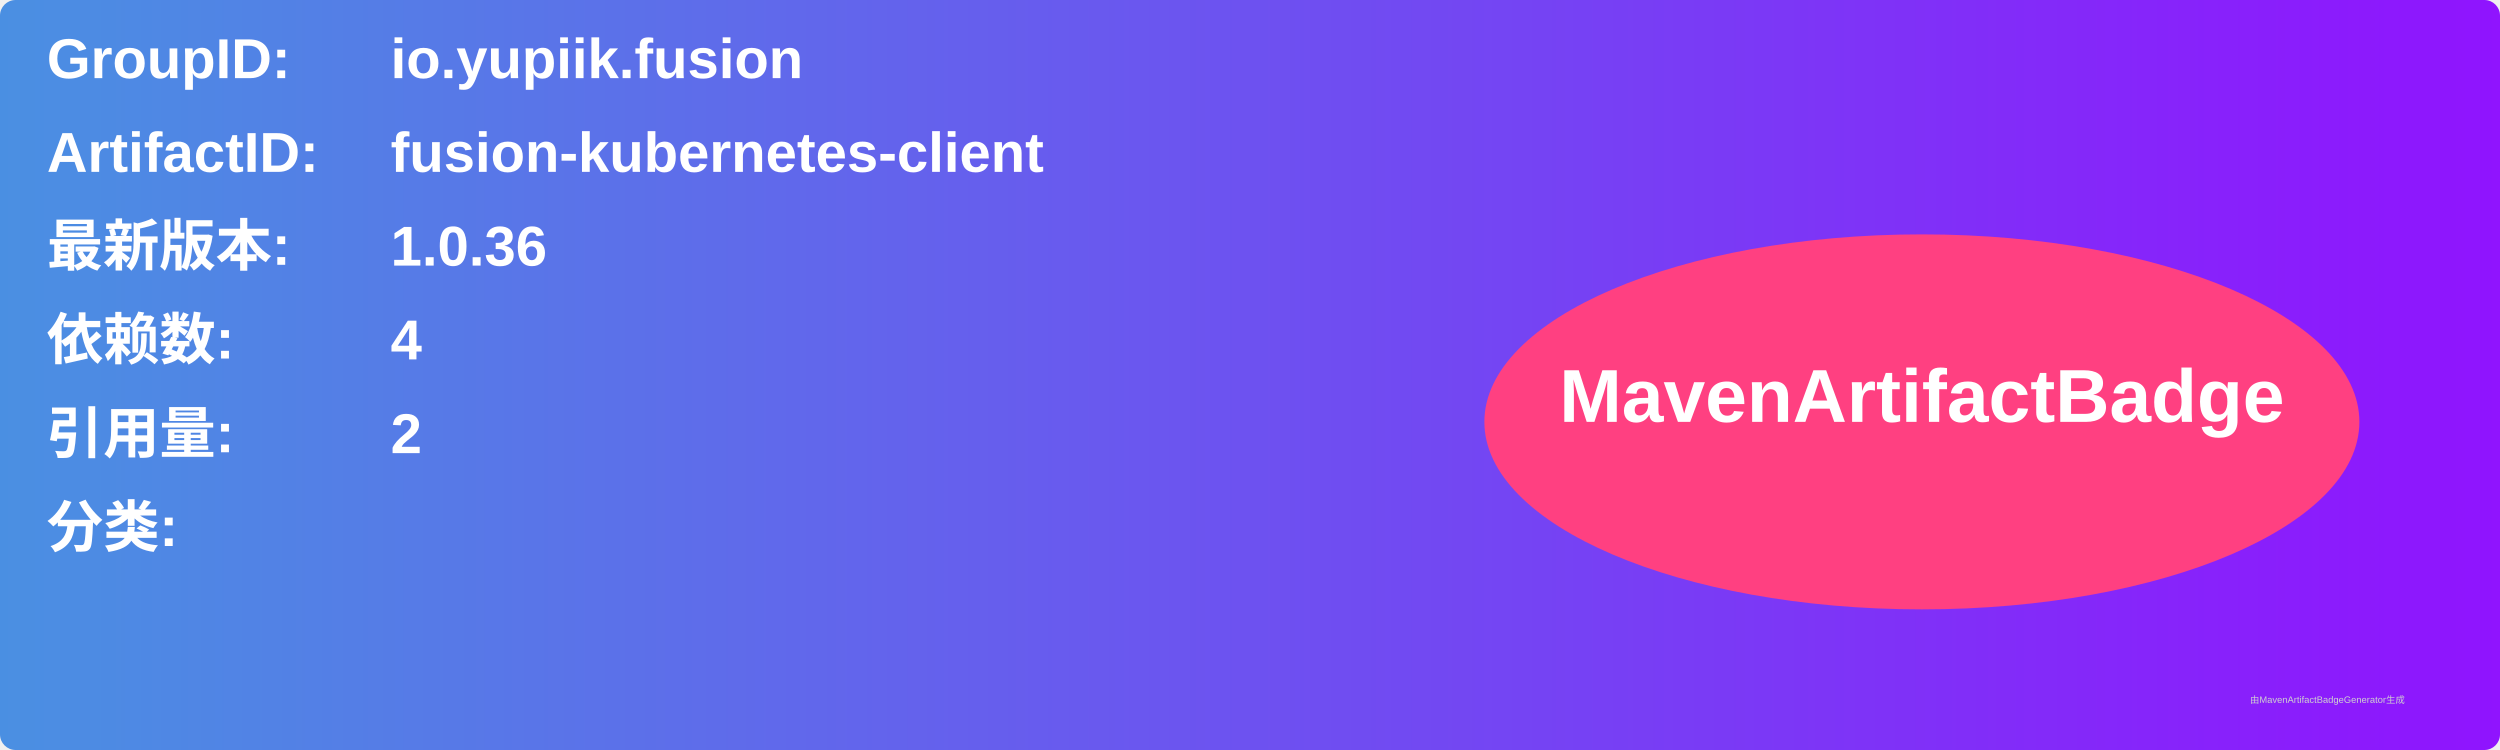
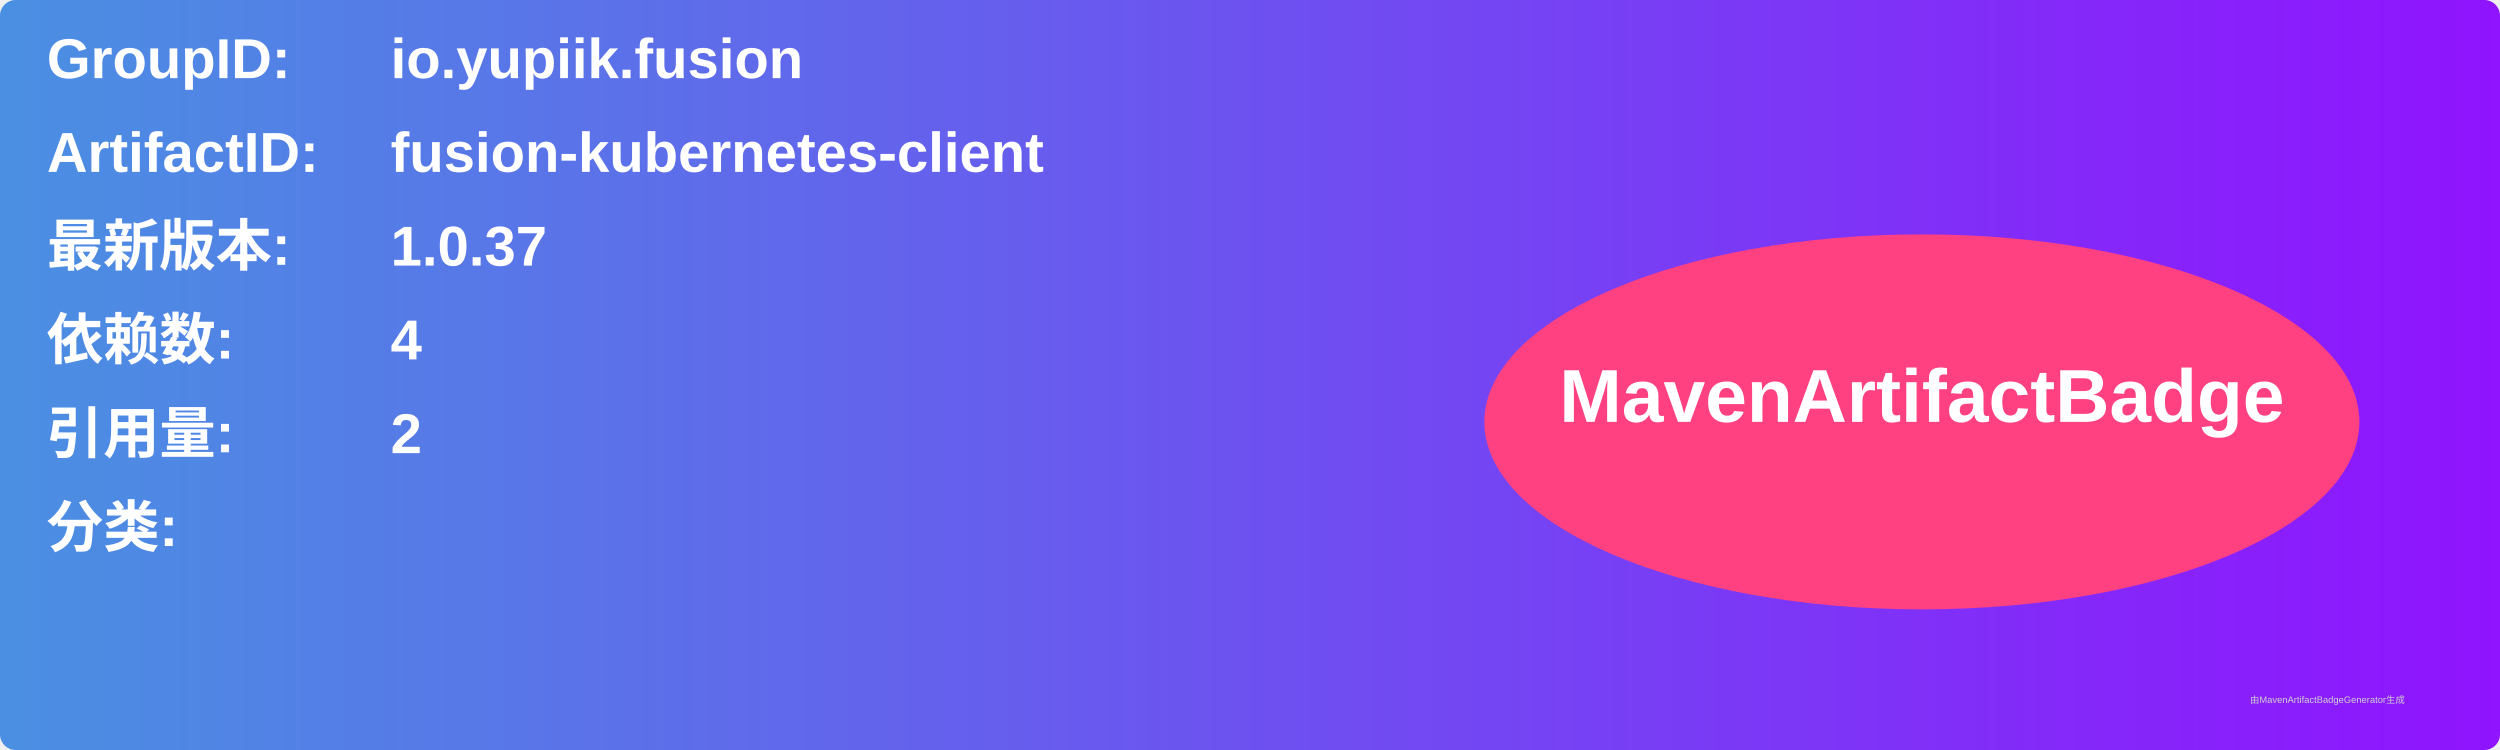
<svg xmlns="http://www.w3.org/2000/svg" width="800" height="240" viewBox="0 0 800 240">
  <linearGradient id="grad" x1="0%" y1="0%" x2="100%" y2="0%">
    <stop offset="0%" stop-color="#4a90e2" />
    <stop offset="100%" stop-color="#9013fe" />
  </linearGradient>
  <rect width="100%" height="100%" rx="5" ry="5" fill="url(#grad)" />
  <g transform="translate(15, 15)">
    <text x="0" y="10" font-family="Arial" font-size="18" fill="white" font-weight="bold" width="260">GroupID:</text>
    <text x="110" y="10" font-family="Arial" font-size="18" fill="white" font-weight="bold" width="460">io.yupiik.fusion</text>
    <text x="0" y="40" font-family="Arial" font-size="18" fill="white" font-weight="bold" width="260">ArtifactID:</text>
    <text x="110" y="40" font-family="Arial" font-size="18" fill="white" font-weight="bold" width="460">fusion-kubernetes-client</text>
    <text x="0" y="70" font-family="Arial" font-size="18" fill="white" font-weight="bold">最新版本:</text>
    <text x="110" y="70" font-family="Arial" font-size="18" fill="white" font-weight="bold">
-       <tspan font-weight="bold">1.0.36</tspan>
+       <tspan font-weight="bold">1.0.37</tspan>
    </text>
    <text x="0" y="100" font-family="Arial" font-size="18" fill="white" font-weight="bold">依赖数: </text>
    <text x="110" y="100" font-family="Arial" font-size="18" fill="white">
      <tspan font-weight="bold">4</tspan>
    </text>
    <text x="0" y="130" font-family="Arial" font-size="18" fill="white" font-weight="bold">引用量: </text>
    <text x="110" y="130" font-family="Arial" font-size="18" fill="white">
      <tspan font-weight="bold">2</tspan>
    </text>
    <text x="0" y="160" font-family="Arial" font-size="18" fill="white" font-weight="bold">分类:</text>
    <text x="10" y="190" font-family="Arial" font-size="10" fill="white">
      <tspan font-weight="bold" />
    </text>
    <ellipse cx="600" cy="120" rx="140" ry="60" fill="#ff4081" />
    <text x="600" y="120" text-anchor="middle" font-family="Arial" font-size="24" fill="white" font-weight="bold">MavenArtifactBadge</text>
  </g>
  <text x="720" y="225" font-family="Arial" font-size="3" fill="#d0d0d0">由MavenArtifactBadgeGenerator生成</text>
</svg>
